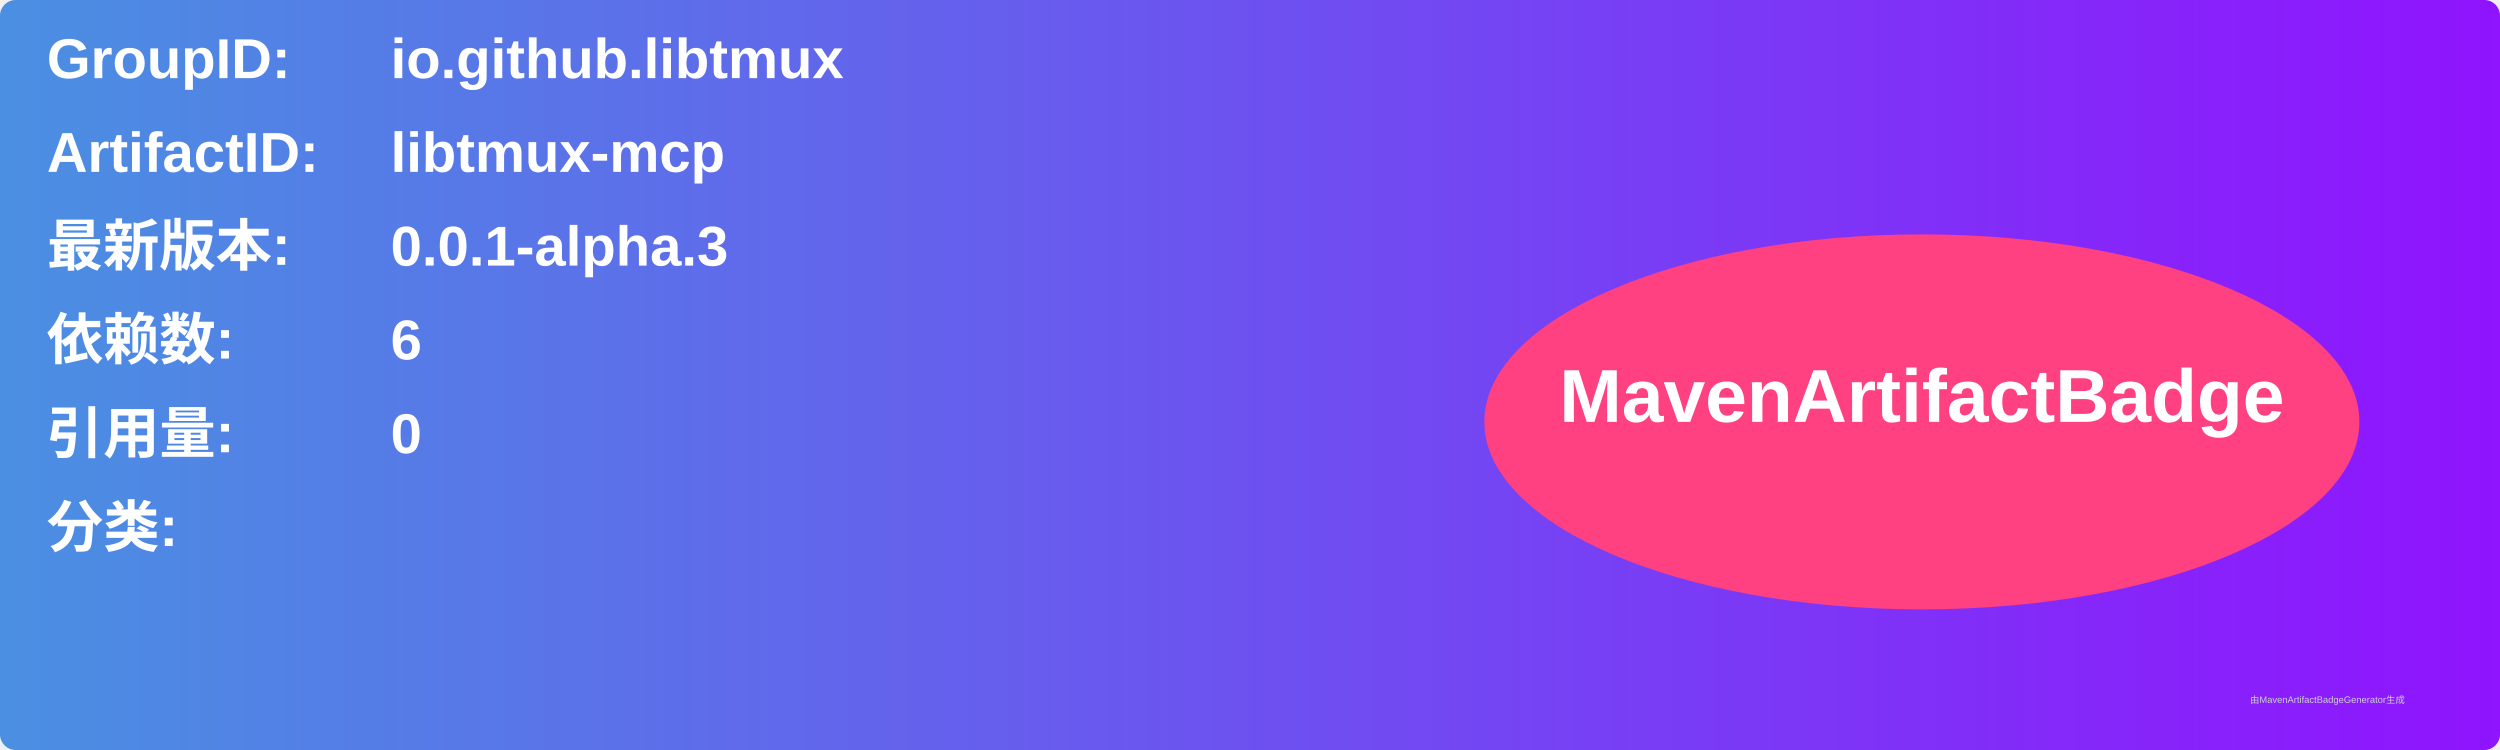
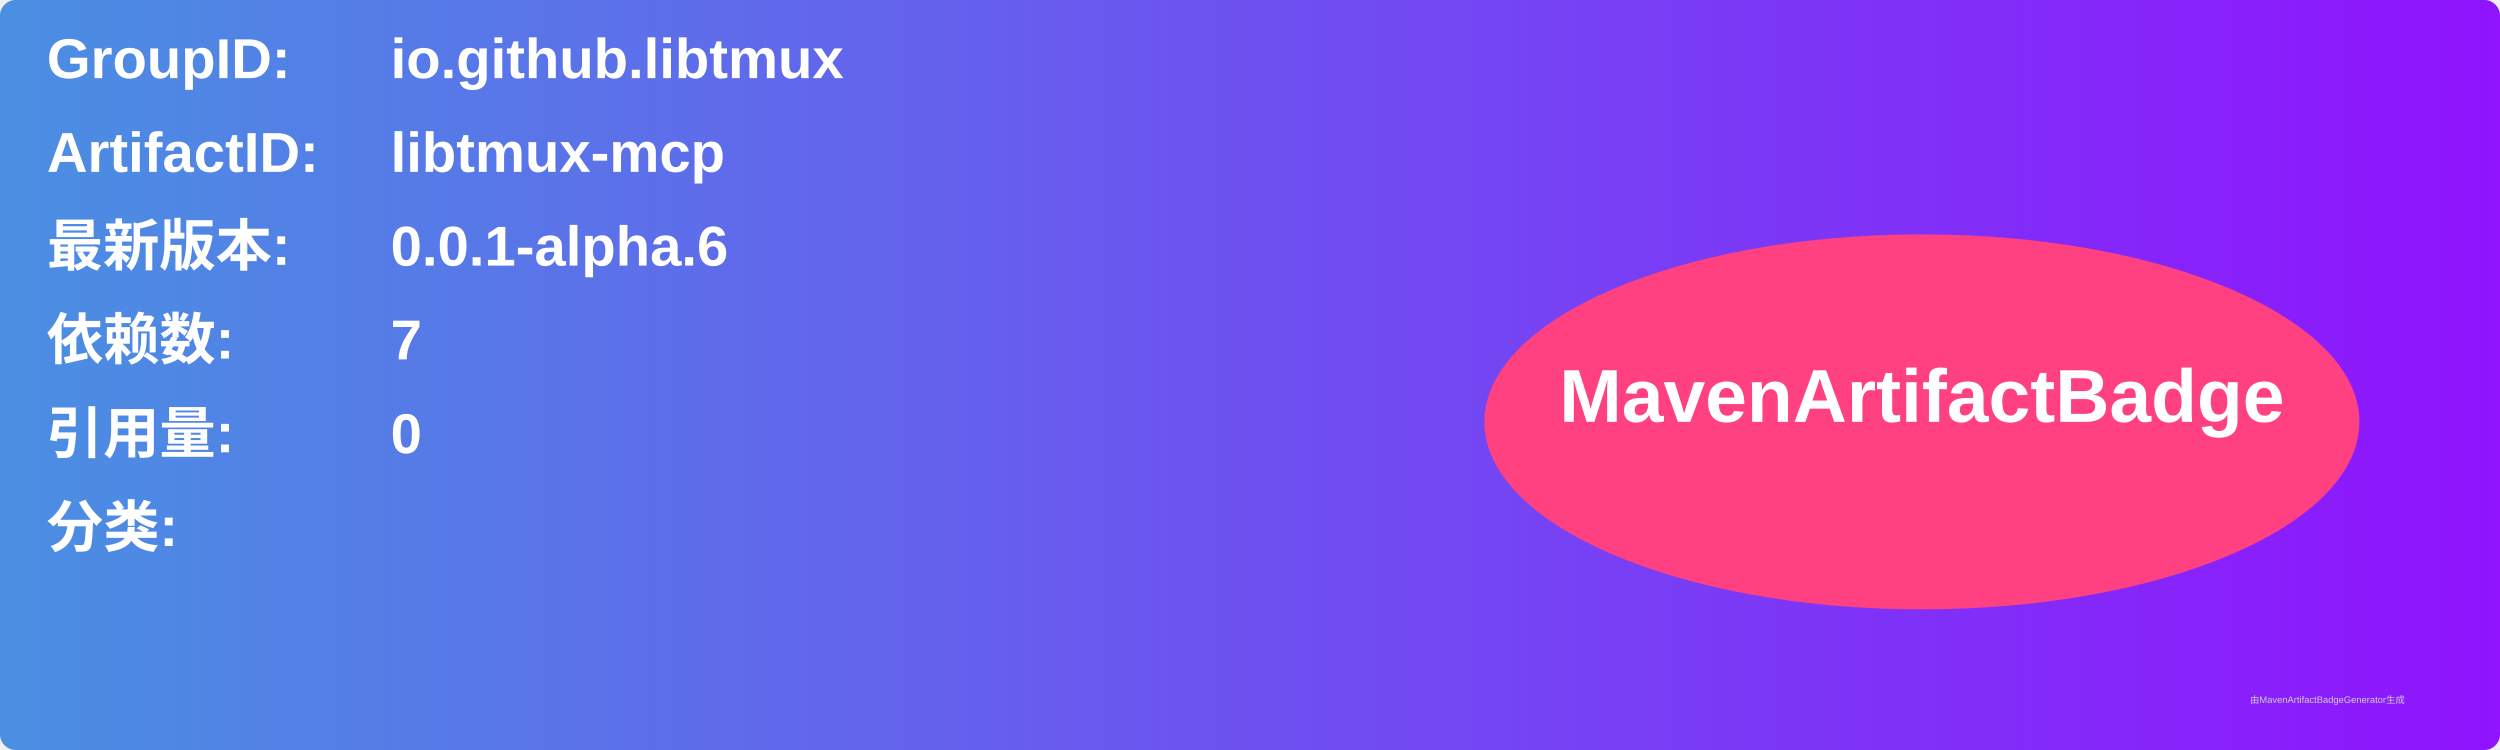
<svg xmlns="http://www.w3.org/2000/svg" width="800" height="240" viewBox="0 0 800 240">
  <linearGradient id="grad" x1="0%" y1="0%" x2="100%" y2="0%">
    <stop offset="0%" stop-color="#4a90e2" />
    <stop offset="100%" stop-color="#9013fe" />
  </linearGradient>
  <rect width="100%" height="100%" rx="5" ry="5" fill="url(#grad)" />
  <g transform="translate(15, 15)">
    <text x="0" y="10" font-family="Arial" font-size="18" fill="white" font-weight="bold" width="260">GroupID:</text>
    <text x="110" y="10" font-family="Arial" font-size="18" fill="white" font-weight="bold" width="460">io.github.libtmux</text>
    <text x="0" y="40" font-family="Arial" font-size="18" fill="white" font-weight="bold" width="260">ArtifactID:</text>
    <text x="110" y="40" font-family="Arial" font-size="18" fill="white" font-weight="bold" width="460">libtmux-mcp</text>
    <text x="0" y="70" font-family="Arial" font-size="18" fill="white" font-weight="bold">最新版本:</text>
    <text x="110" y="70" font-family="Arial" font-size="18" fill="white" font-weight="bold">
-       <tspan font-weight="bold">0.0.1-alpha.3</tspan>
+       <tspan font-weight="bold">0.0.1-alpha.6</tspan>
    </text>
    <text x="0" y="100" font-family="Arial" font-size="18" fill="white" font-weight="bold">依赖数: </text>
    <text x="110" y="100" font-family="Arial" font-size="18" fill="white">
-       <tspan font-weight="bold">6</tspan>
+       <tspan font-weight="bold">7</tspan>
    </text>
    <text x="0" y="130" font-family="Arial" font-size="18" fill="white" font-weight="bold">引用量: </text>
    <text x="110" y="130" font-family="Arial" font-size="18" fill="white">
      <tspan font-weight="bold">0</tspan>
    </text>
    <text x="0" y="160" font-family="Arial" font-size="18" fill="white" font-weight="bold">分类:</text>
    <text x="10" y="190" font-family="Arial" font-size="10" fill="white">
      <tspan font-weight="bold" />
    </text>
    <ellipse cx="600" cy="120" rx="140" ry="60" fill="#ff4081" />
    <text x="600" y="120" text-anchor="middle" font-family="Arial" font-size="24" fill="white" font-weight="bold">MavenArtifactBadge</text>
  </g>
  <text x="720" y="225" font-family="Arial" font-size="3" fill="#d0d0d0">由MavenArtifactBadgeGenerator生成</text>
</svg>
